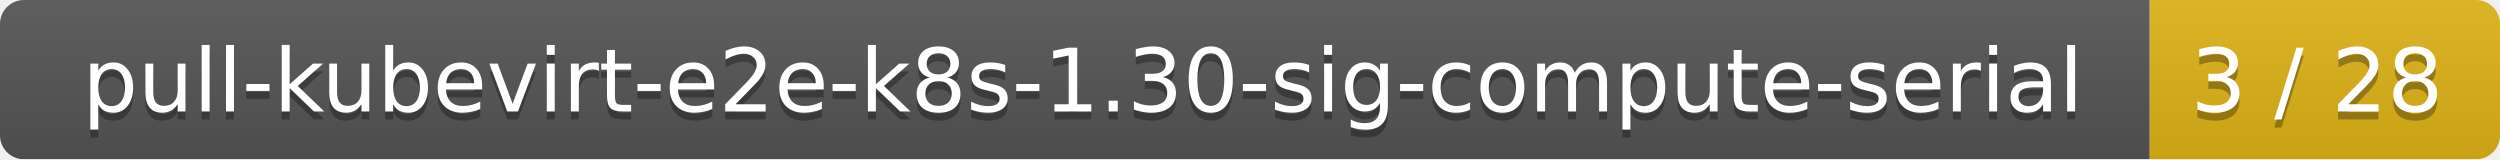
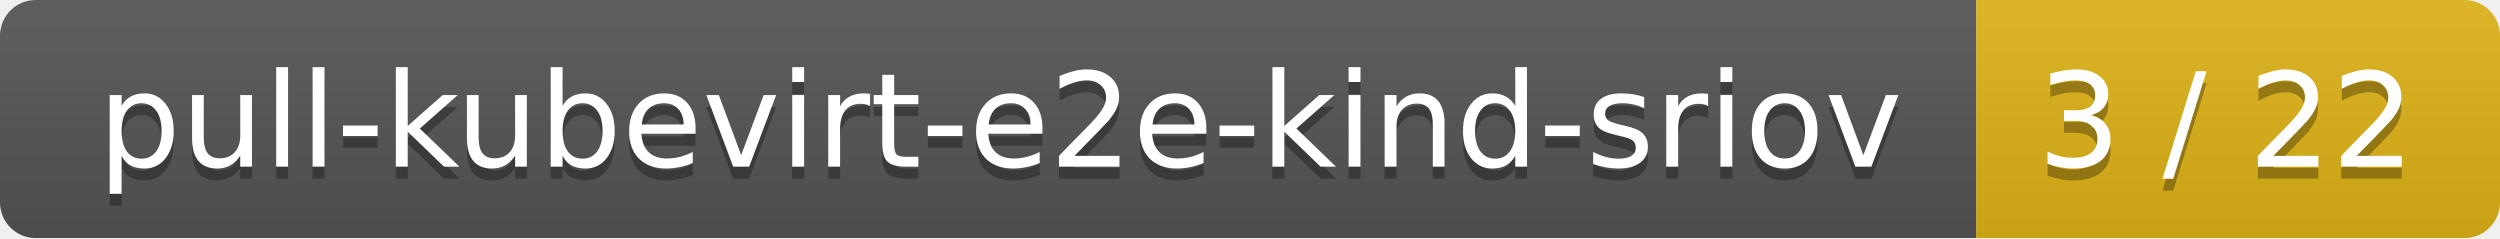
- <svg xmlns="http://www.w3.org/2000/svg" width="314" height="20">
+ <svg xmlns="http://www.w3.org/2000/svg" width="210" height="20">
  <linearGradient id="smooth" x2="0" y2="100%">
    <stop offset="0" stop-color="#bbb" stop-opacity=".1" />
    <stop offset="1" stop-opacity=".1" />
  </linearGradient>
  <mask id="round">
-     <rect width="314" height="20" rx="3" fill="#fff" />
+     <rect width="210" height="20" rx="3" fill="#fff" />
  </mask>
  <g mask="url(#round)">
-     <rect width="270" height="20" fill="#555" />
-     <rect x="270" width="44" height="20" fill="#dfb317" />
-     <rect width="314" height="20" fill="url(#smooth)" />
+     <rect width="166" height="20" fill="#555" />
+     <rect x="166" width="44" height="20" fill="#dfb317" />
+     <rect width="210" height="20" fill="url(#smooth)" />
  </g>
  <g fill="#fff" text-anchor="middle" font-family="DejaVu Sans,Verdana,Geneva,sans-serif" font-size="11">
-     <text x="136" y="15" fill="#010101" fill-opacity=".3">pull-kubevirt-e2e-k8s-1.30-sig-compute-serial</text>
-     <text x="136" y="14">pull-kubevirt-e2e-k8s-1.30-sig-compute-serial</text>
-     <text x="291" y="15" fill="#010101" fill-opacity=".3">3 / 28</text>
-     <text x="291" y="14">3 / 28</text>
+     <text x="84" y="15" fill="#010101" fill-opacity=".3">pull-kubevirt-e2e-kind-sriov</text>
+     <text x="84" y="14">pull-kubevirt-e2e-kind-sriov</text>
+     <text x="187" y="15" fill="#010101" fill-opacity=".3">3 / 22</text>
+     <text x="187" y="14">3 / 22</text>
  </g>
</svg>
